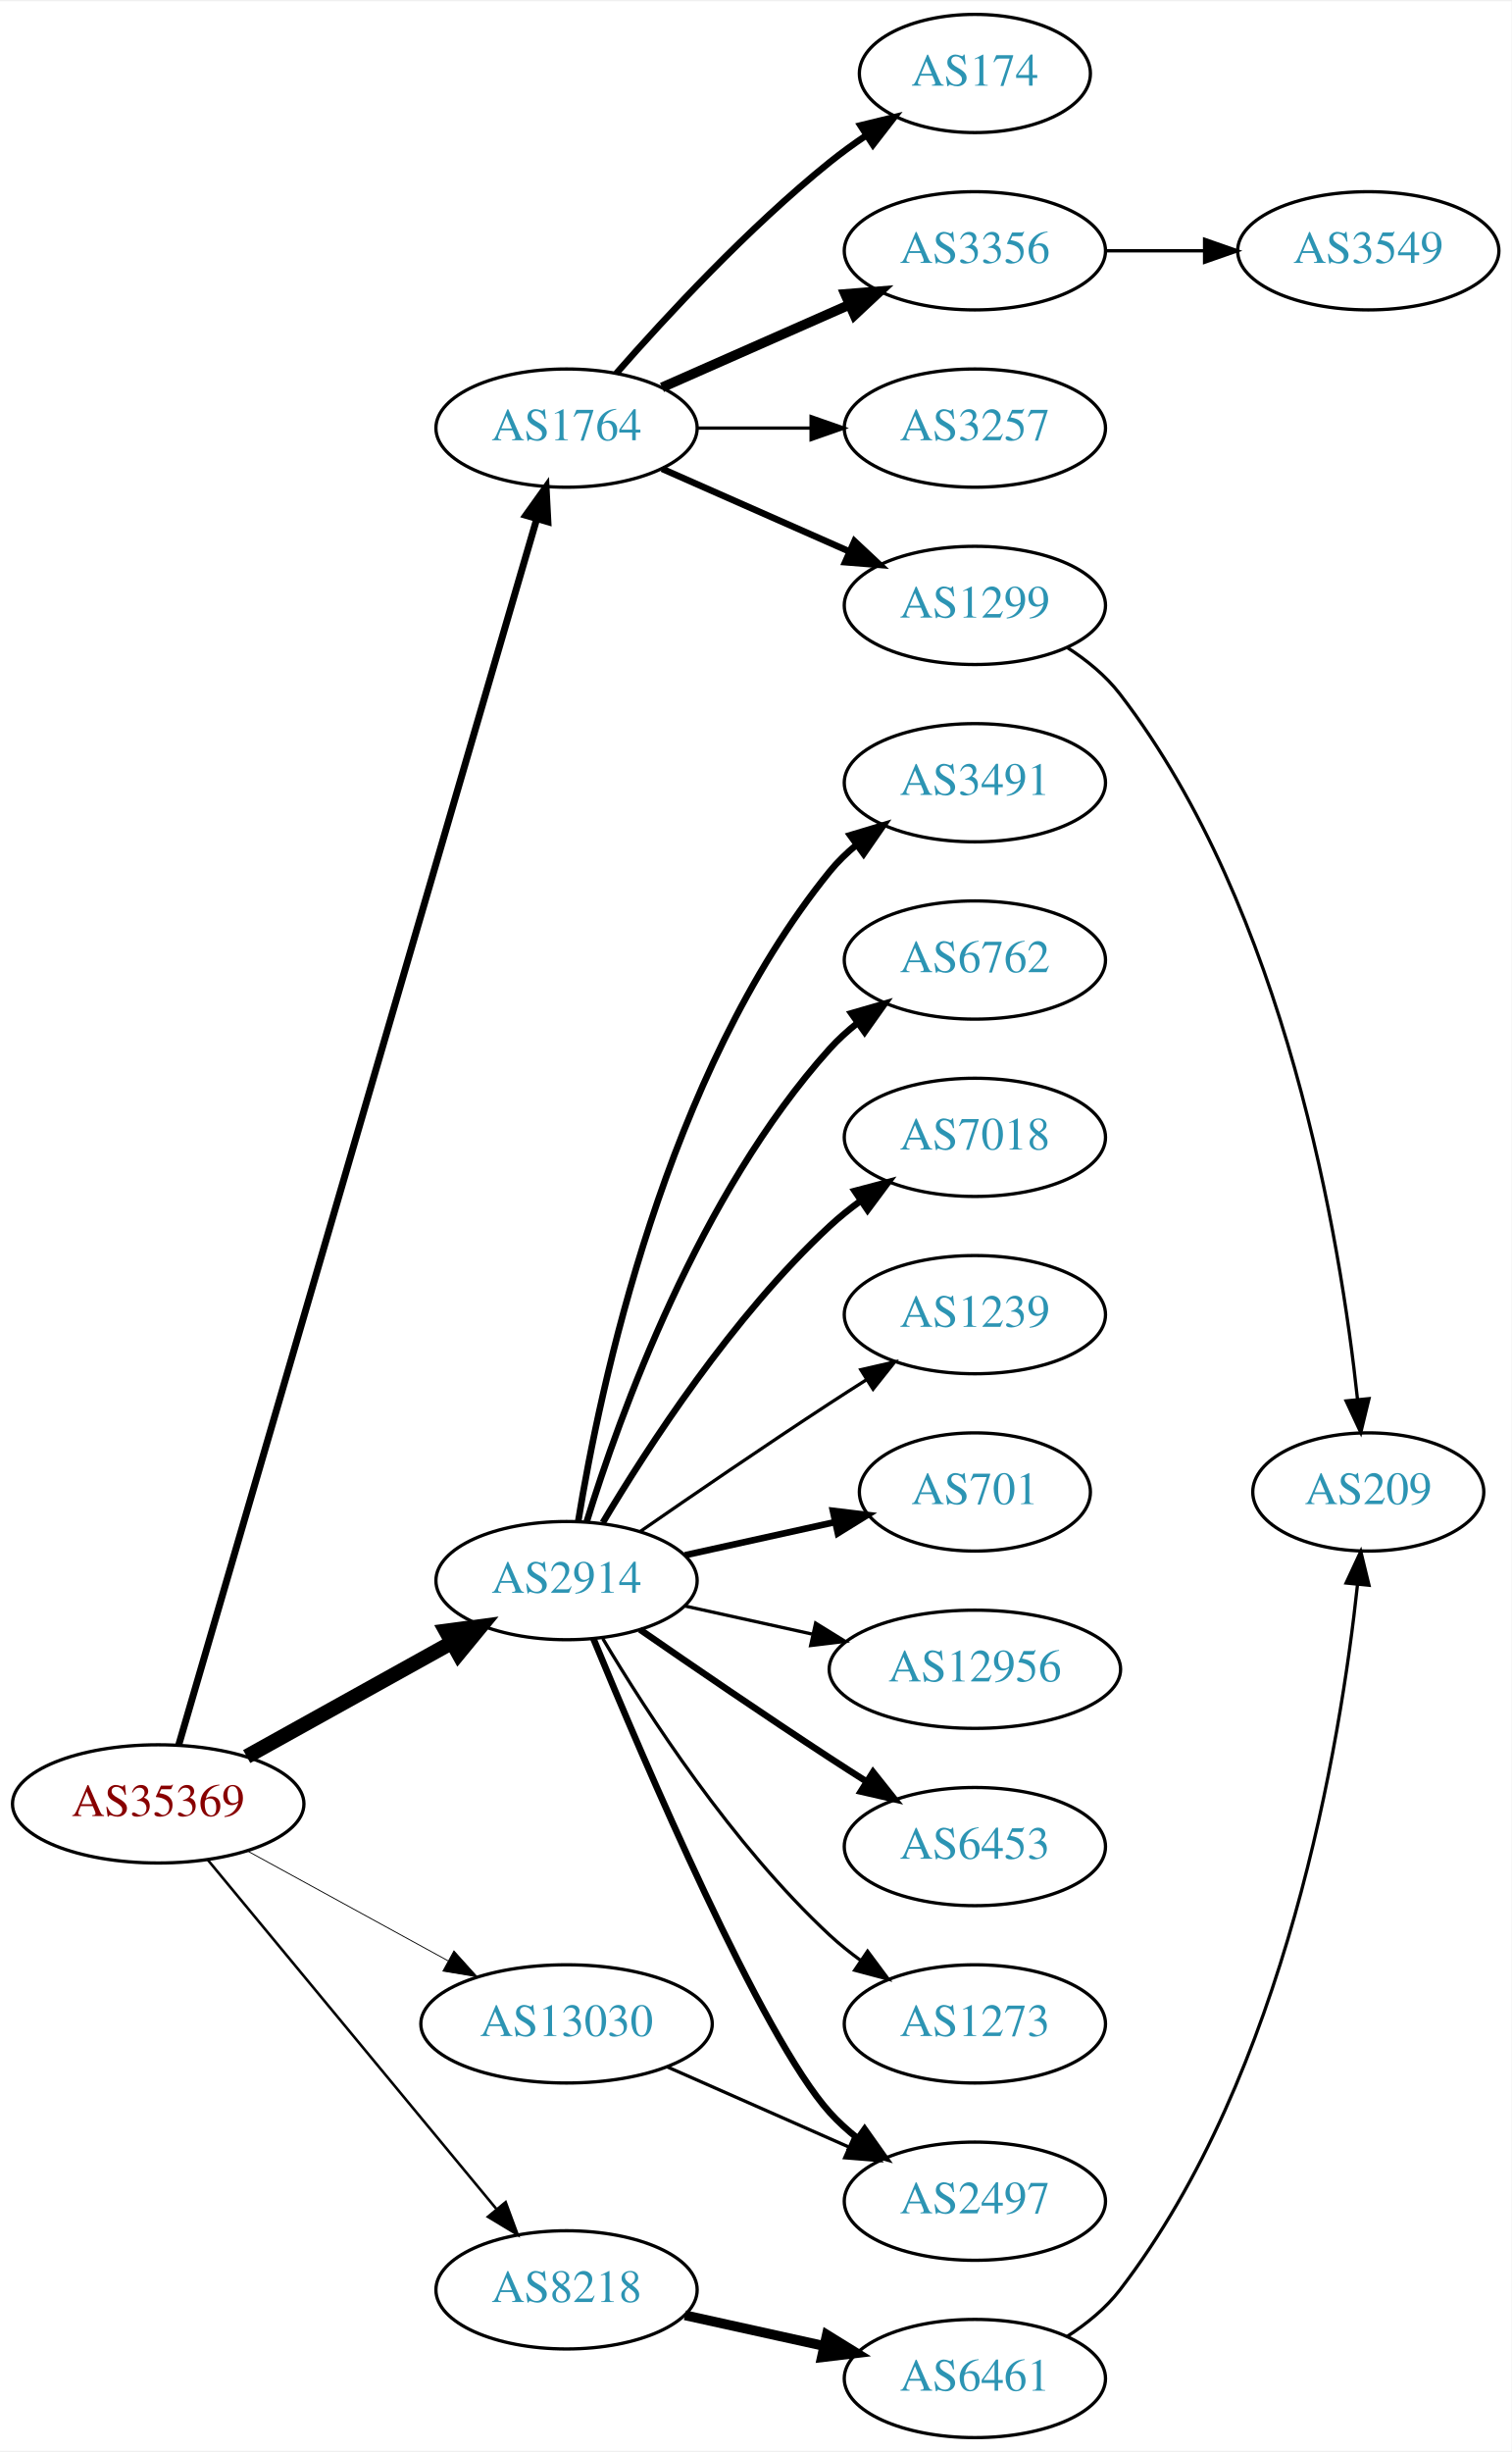
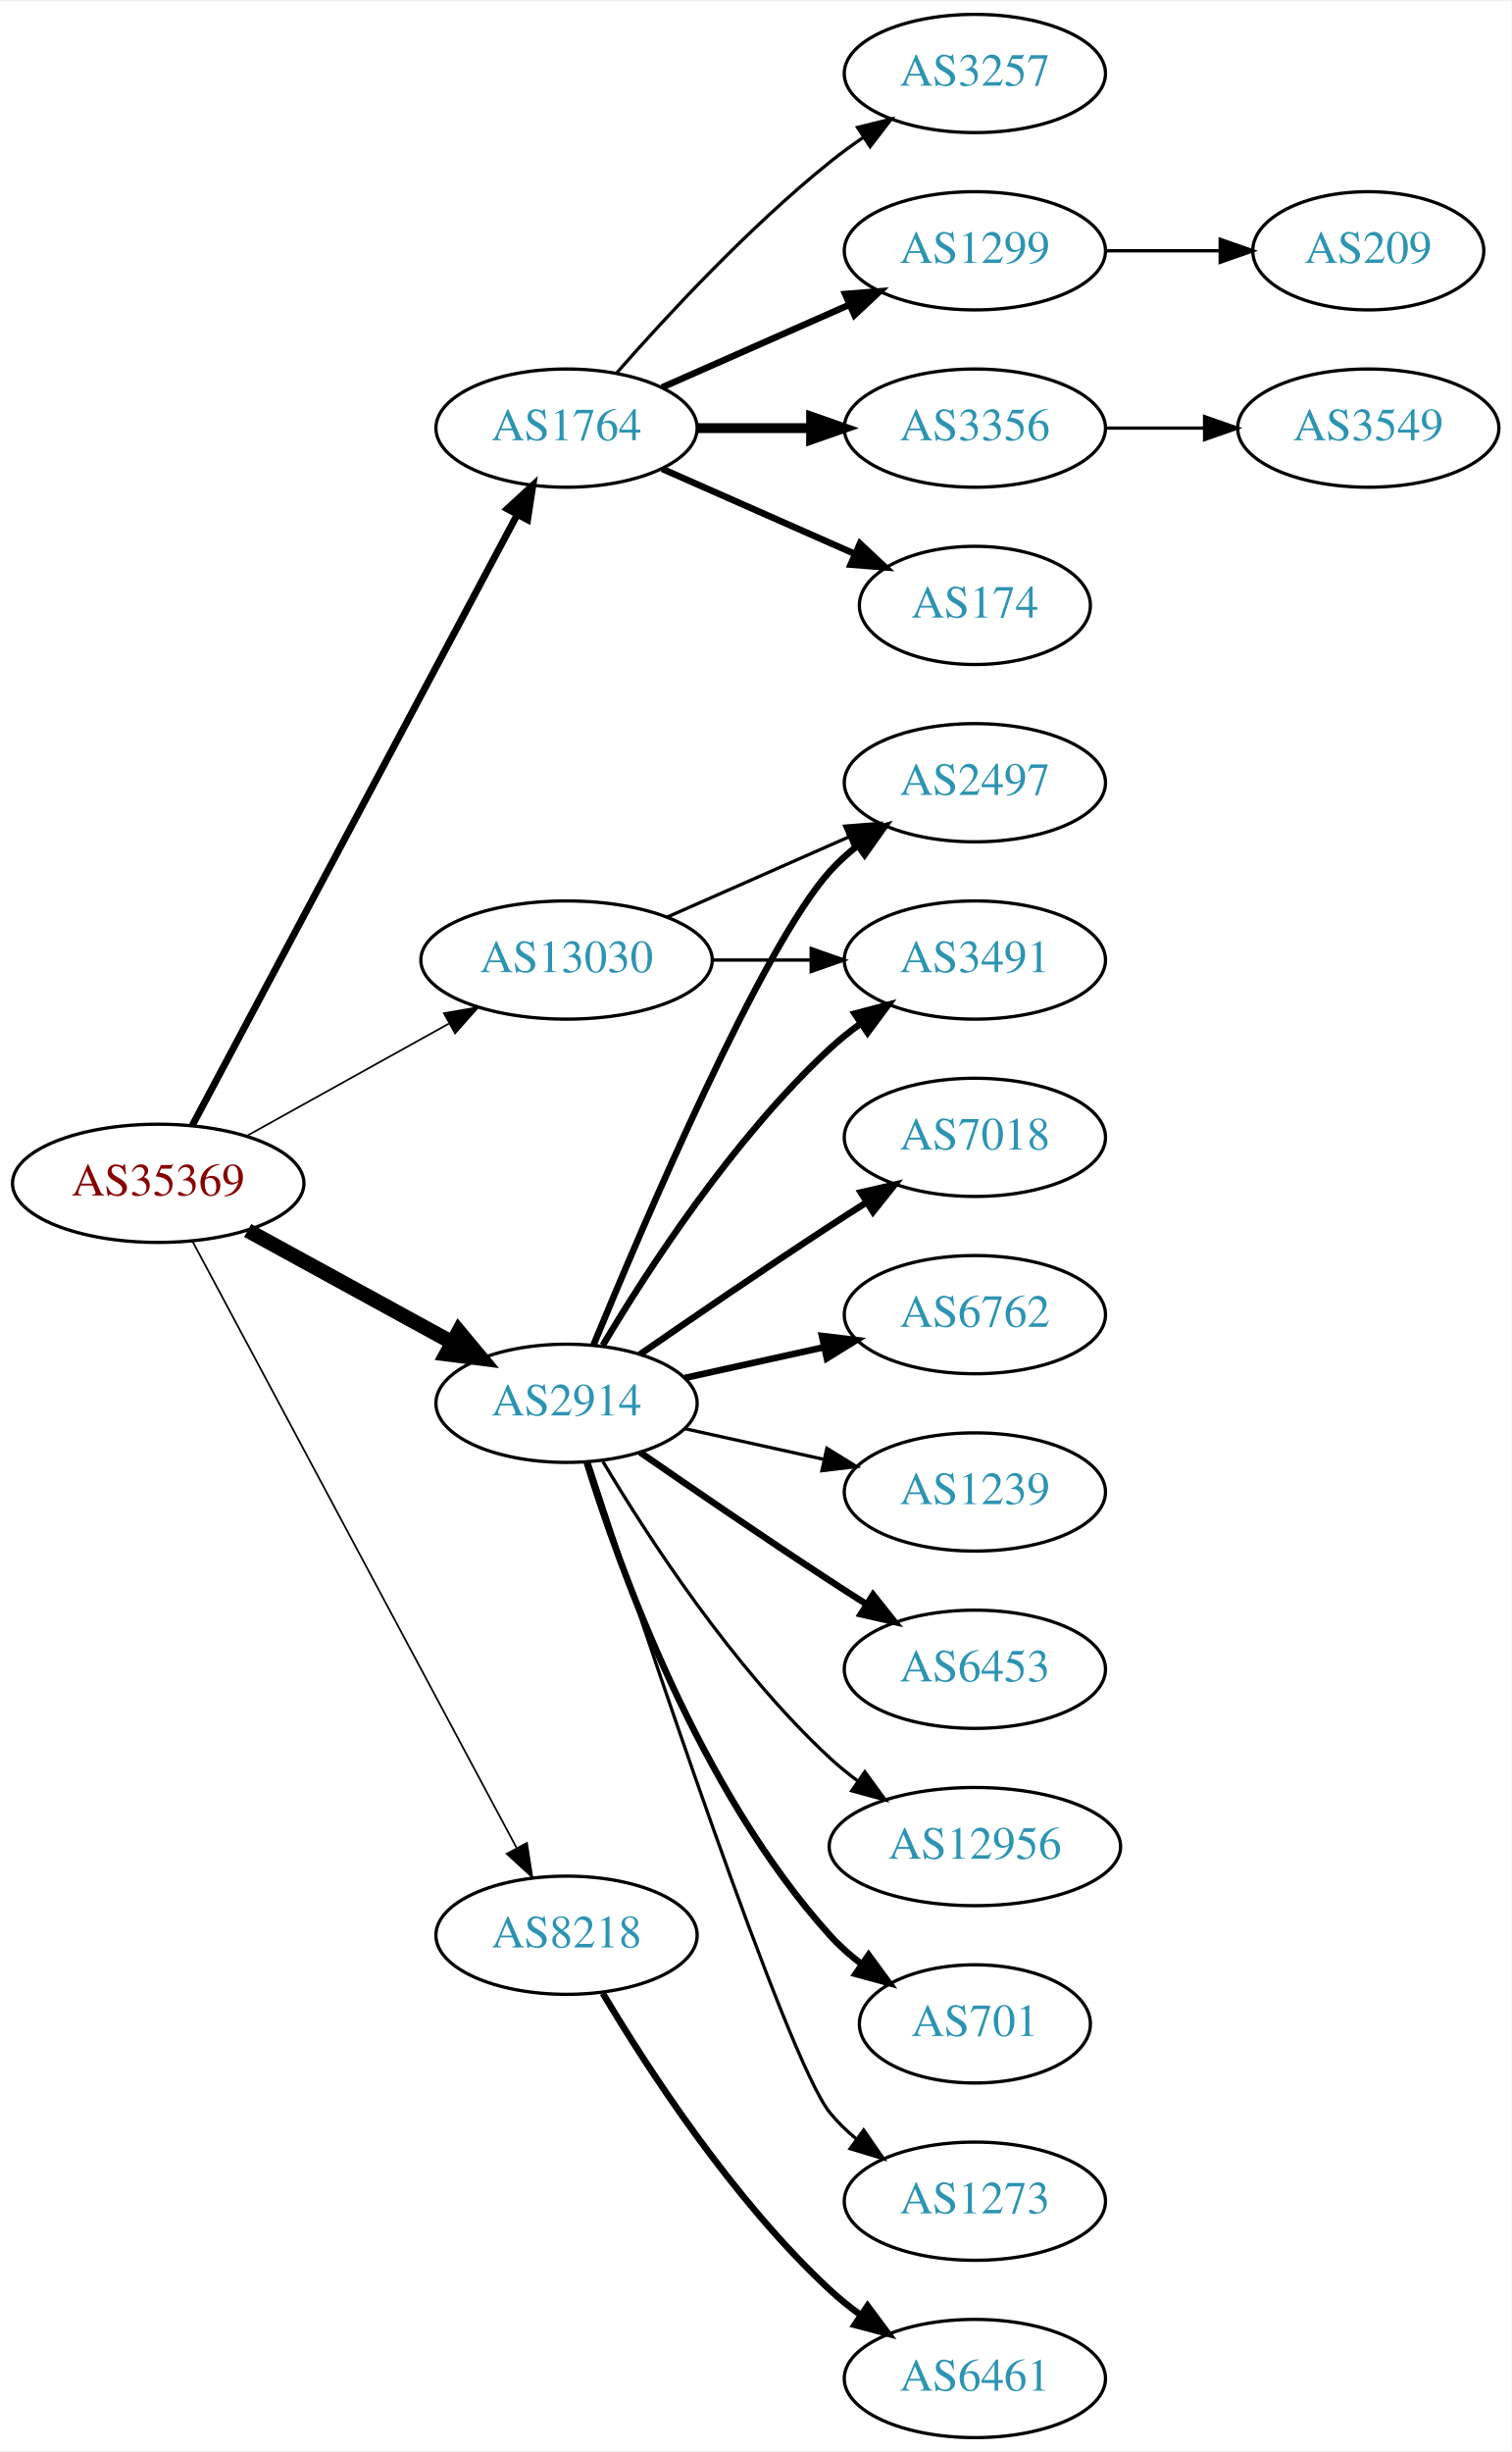
<svg xmlns="http://www.w3.org/2000/svg" xmlns:xlink="http://www.w3.org/1999/xlink" width="460pt" height="746pt" viewBox="0.00 0.00 460.47 746.00">
  <g id="graph0" class="graph" transform="scale(1 1) rotate(0) translate(4 742)">
    <polygon fill="white" stroke="none" points="-4,4 -4,-742 456.469,-742 456.469,4 -4,4" />
    <g id="node1" class="node">
      <g id="a_node1">
        <a xlink:href="/asn/35369" xlink:title="AS35369 ~ LINZAG-TELEKOM-AS [AT]">
-           <ellipse fill="#ffffff" stroke="black" cx="44.196" cy="-193" rx="44.393" ry="18" />
-           <text text-anchor="middle" x="44.196" y="-189.3" font-family="Times,serif" font-size="14.00" fill="#880000">AS35369</text>
+           <ellipse fill="#ffffff" stroke="black" cx="44.196" cy="-382" rx="44.393" ry="18" />
+           <text text-anchor="middle" x="44.196" y="-378.3" font-family="Times,serif" font-size="14.00" fill="#880000">AS35369</text>
        </a>
      </g>
    </g>
    <g id="node2" class="node">
      <g id="a_node2">
        <a xlink:href="/asn/1764" xlink:title="AS1764 ~ NEXTLAYER-AS [AT]">
          <ellipse fill="#ffffff" stroke="black" cx="168.588" cy="-612" rx="39.794" ry="18" />
          <text text-anchor="middle" x="168.588" y="-608.3" font-family="Times,serif" font-size="14.00" fill="#2c94b3">AS1764</text>
        </a>
      </g>
    </g>
    <g id="edge1" class="edge">
-       <path fill="none" stroke="black" stroke-width="2.118" d="M50.455,-211.004C69.678,-276.814 136.225,-504.63 159.486,-584.262" />
-       <polygon fill="black" stroke="black" stroke-width="2.118" points="156.185,-585.446 162.349,-594.063 162.904,-583.483 156.185,-585.446" />
+       <path fill="none" stroke="black" stroke-width="2.118" d="M54.597,-399.666C75.963,-439.817 128.271,-538.115 153.511,-585.546" />
+       <polygon fill="black" stroke="black" stroke-width="2.118" points="150.536,-587.405 158.323,-594.589 156.715,-584.117 150.536,-587.405" />
    </g>
    <g id="node3" class="node">
      <g id="a_node3">
        <a xlink:href="/asn/2914" xlink:title="AS2914 ~ NTT America, Inc. [US]">
-           <ellipse fill="#ffffff" stroke="black" cx="168.588" cy="-261" rx="39.794" ry="18" />
-           <text text-anchor="middle" x="168.588" y="-257.3" font-family="Times,serif" font-size="14.00" fill="#2c94b3">AS2914</text>
+           <ellipse fill="#ffffff" stroke="black" cx="168.588" cy="-315" rx="39.794" ry="18" />
+           <text text-anchor="middle" x="168.588" y="-311.3" font-family="Times,serif" font-size="14.00" fill="#2c94b3">AS2914</text>
        </a>
      </g>
    </g>
    <g id="edge2" class="edge">
-       <path fill="none" stroke="black" stroke-width="4.5" d="M71.152,-207.421C89.325,-217.518 113.788,-231.109 133.527,-242.076" />
-       <polygon fill="black" stroke="black" stroke-width="4.5" points="131.853,-245.65 142.507,-247.065 135.677,-238.766 131.853,-245.65" />
+       <path fill="none" stroke="black" stroke-width="4.5" d="M71.452,-367.627C89.643,-357.669 114.029,-344.32 133.688,-333.558" />
+       <polygon fill="black" stroke="black" stroke-width="4.5" points="135.748,-336.919 142.629,-328.663 131.967,-330.011 135.748,-336.919" />
    </g>
    <g id="node4" class="node">
      <g id="a_node4">
        <a xlink:href="/asn/8218" xlink:title="AS8218 ~ legacy Neotelecoms [FR]">
-           <ellipse fill="#ffffff" stroke="black" cx="168.588" cy="-45" rx="39.794" ry="18" />
-           <text text-anchor="middle" x="168.588" y="-41.3" font-family="Times,serif" font-size="14.00" fill="#2c94b3">AS8218</text>
+           <ellipse fill="#ffffff" stroke="black" cx="168.588" cy="-153" rx="39.794" ry="18" />
+           <text text-anchor="middle" x="168.588" y="-149.3" font-family="Times,serif" font-size="14.00" fill="#2c94b3">AS8218</text>
        </a>
      </g>
    </g>
    <g id="edge3" class="edge">
-       <path fill="none" stroke="black" stroke-width="0.794" d="M59.236,-176.023C80.816,-149.927 122.247,-99.827 147.155,-69.708" />
-       <polygon fill="black" stroke="black" stroke-width="0.794" points="150.036,-71.716 153.712,-61.779 144.642,-67.255 150.036,-71.716" />
+       <path fill="none" stroke="black" stroke-width="0.529" d="M54.597,-364.411C75.911,-324.532 128.015,-227.043 153.325,-179.687" />
+       <polygon fill="black" stroke="black" stroke-width="0.529" points="156.529,-181.118 158.156,-170.649 150.355,-177.819 156.529,-181.118" />
    </g>
    <g id="node5" class="node">
      <g id="a_node5">
        <a xlink:href="/asn/13030" xlink:title="AS13030 ~ Init7 (Switzerland) Ltd. [CH]">
-           <ellipse fill="#ffffff" stroke="black" cx="168.588" cy="-126" rx="44.393" ry="18" />
-           <text text-anchor="middle" x="168.588" y="-122.3" font-family="Times,serif" font-size="14.00" fill="#2c94b3">AS13030</text>
+           <ellipse fill="#ffffff" stroke="black" cx="168.588" cy="-450" rx="44.393" ry="18" />
+           <text text-anchor="middle" x="168.588" y="-446.3" font-family="Times,serif" font-size="14.00" fill="#2c94b3">AS13030</text>
        </a>
      </g>
    </g>
    <g id="edge4" class="edge">
-       <path fill="none" stroke="black" stroke-width="0.265" d="M71.452,-178.627C89.279,-168.868 113.056,-155.852 132.503,-145.207" />
-       <polygon fill="black" stroke="black" stroke-width="0.265" points="134.284,-148.221 141.375,-140.349 130.923,-142.081 134.284,-148.221" />
+       <path fill="none" stroke="black" stroke-width="0.529" d="M71.152,-396.421C89.083,-406.383 113.137,-419.747 132.735,-430.636" />
+       <polygon fill="black" stroke="black" stroke-width="0.529" points="131.228,-433.803 141.669,-435.6 134.628,-427.684 131.228,-433.803" />
    </g>
    <g id="node6" class="node">
      <g id="a_node6">
-         <a xlink:href="/asn/174" xlink:title="AS174 ~ Cogent Communications [US]">
-           <ellipse fill="#ffffff" stroke="black" cx="292.98" cy="-720" rx="35.194" ry="18" />
-           <text text-anchor="middle" x="292.98" y="-716.3" font-family="Times,serif" font-size="14.00" fill="#2c94b3">AS174</text>
+         <a xlink:href="/asn/3356" xlink:title="AS3356 ~ Level 3 Parent, LLC [US]">
+           <ellipse fill="#ffffff" stroke="black" cx="292.98" cy="-612" rx="39.794" ry="18" />
+           <text text-anchor="middle" x="292.98" y="-608.3" font-family="Times,serif" font-size="14.00" fill="#2c94b3">AS3356</text>
        </a>
      </g>
    </g>
    <g id="edge5" class="edge">
-       <path fill="none" stroke="black" stroke-width="2" d="M183.74,-628.663C198.842,-645.894 223.963,-673.024 248.784,-693 252.289,-695.821 256.107,-698.587 259.975,-701.208" />
-       <polygon fill="black" stroke="black" stroke-width="2" points="258.126,-704.18 268.421,-706.682 261.933,-698.306 258.126,-704.18" />
+       <path fill="none" stroke="black" stroke-width="3" d="M208.314,-612C219.252,-612 231.303,-612 242.769,-612" />
+       <polygon fill="black" stroke="black" stroke-width="3" points="243.087,-615.5 253.087,-612 243.087,-608.5 243.087,-615.5" />
    </g>
    <g id="node7" class="node">
      <g id="a_node7">
-         <a xlink:href="/asn/3356" xlink:title="AS3356 ~ Level 3 Parent, LLC [US]">
-           <ellipse fill="#ffffff" stroke="black" cx="292.98" cy="-666" rx="39.794" ry="18" />
-           <text text-anchor="middle" x="292.98" y="-662.3" font-family="Times,serif" font-size="14.00" fill="#2c94b3">AS3356</text>
+         <a xlink:href="/asn/174" xlink:title="AS174 ~ Cogent Communications [US]">
+           <ellipse fill="#ffffff" stroke="black" cx="292.98" cy="-558" rx="35.194" ry="18" />
+           <text text-anchor="middle" x="292.98" y="-554.3" font-family="Times,serif" font-size="14.00" fill="#2c94b3">AS174</text>
        </a>
      </g>
    </g>
    <g id="edge6" class="edge">
-       <path fill="none" stroke="black" stroke-width="3" d="M197.667,-624.389C214.615,-631.866 236.413,-641.483 254.782,-649.588" />
-       <polygon fill="black" stroke="black" stroke-width="3" points="253.47,-652.834 264.032,-653.669 256.296,-646.43 253.47,-652.834" />
+       <path fill="none" stroke="black" stroke-width="2" d="M197.667,-599.611C215.096,-591.922 237.653,-581.969 256.337,-573.726" />
+       <polygon fill="black" stroke="black" stroke-width="2" points="257.97,-576.831 265.707,-569.592 255.145,-570.427 257.97,-576.831" />
    </g>
    <g id="node8" class="node">
      <g id="a_node8">
        <a xlink:href="/asn/3257" xlink:title="AS3257 ~ GTT [DE]">
-           <ellipse fill="#ffffff" stroke="black" cx="292.98" cy="-612" rx="39.794" ry="18" />
-           <text text-anchor="middle" x="292.98" y="-608.3" font-family="Times,serif" font-size="14.00" fill="#2c94b3">AS3257</text>
+           <ellipse fill="#ffffff" stroke="black" cx="292.98" cy="-720" rx="39.794" ry="18" />
+           <text text-anchor="middle" x="292.98" y="-716.3" font-family="Times,serif" font-size="14.00" fill="#2c94b3">AS3257</text>
        </a>
      </g>
    </g>
    <g id="edge7" class="edge">
-       <path fill="none" stroke="black" d="M208.314,-612C219.252,-612 231.303,-612 242.769,-612" />
-       <polygon fill="black" stroke="black" points="243.087,-615.5 253.087,-612 243.087,-608.5 243.087,-615.5" />
+       <path fill="none" stroke="black" d="M183.74,-628.663C198.842,-645.894 223.963,-673.024 248.784,-693 252.04,-695.62 255.565,-698.192 259.149,-700.646" />
+       <polygon fill="black" stroke="black" points="257.237,-703.577 267.522,-706.121 261.068,-697.719 257.237,-703.577" />
    </g>
    <g id="node9" class="node">
      <g id="a_node9">
        <a xlink:href="/asn/1299" xlink:title="AS1299 ~ Telia Carrier [EU]">
-           <ellipse fill="#ffffff" stroke="black" cx="292.98" cy="-558" rx="39.794" ry="18" />
-           <text text-anchor="middle" x="292.98" y="-554.3" font-family="Times,serif" font-size="14.00" fill="#2c94b3">AS1299</text>
+           <ellipse fill="#ffffff" stroke="black" cx="292.98" cy="-666" rx="39.794" ry="18" />
+           <text text-anchor="middle" x="292.98" y="-662.3" font-family="Times,serif" font-size="14.00" fill="#2c94b3">AS1299</text>
        </a>
      </g>
    </g>
    <g id="edge8" class="edge">
-       <path fill="none" stroke="black" stroke-width="2" d="M197.667,-599.611C214.615,-592.134 236.413,-582.517 254.782,-574.412" />
-       <polygon fill="black" stroke="black" stroke-width="2" points="256.296,-577.57 264.032,-570.331 253.47,-571.166 256.296,-577.57" />
+       <path fill="none" stroke="black" stroke-width="2" d="M197.667,-624.389C214.615,-631.866 236.413,-641.483 254.782,-649.588" />
+       <polygon fill="black" stroke="black" stroke-width="2" points="253.47,-652.834 264.032,-653.669 256.296,-646.43 253.47,-652.834" />
    </g>
    <g id="node11" class="node">
      <g id="a_node11">
-         <a xlink:href="/asn/3491" xlink:title="AS3491 ~ PCCW Global, Inc. [US]">
+         <a xlink:href="/asn/2497" xlink:title="AS2497 ~ Internet Initiative Japan Inc. [JP]">
          <ellipse fill="#ffffff" stroke="black" cx="292.98" cy="-504" rx="39.794" ry="18" />
-           <text text-anchor="middle" x="292.98" y="-500.3" font-family="Times,serif" font-size="14.00" fill="#2c94b3">AS3491</text>
+           <text text-anchor="middle" x="292.98" y="-500.3" font-family="Times,serif" font-size="14.00" fill="#2c94b3">AS2497</text>
        </a>
      </g>
    </g>
    <g id="edge10" class="edge">
-       <path fill="none" stroke="black" stroke-width="2" d="M172.169,-279.178C178.624,-318.997 198.695,-415.286 248.784,-477 251.153,-479.918 253.926,-482.612 256.903,-485.075" />
-       <polygon fill="black" stroke="black" stroke-width="2" points="254.978,-488.003 265.125,-491.052 259.094,-482.341 254.978,-488.003" />
+       <path fill="none" stroke="black" stroke-width="2" d="M176.747,-332.633C192.008,-369.658 228.037,-453.976 248.784,-477 251.3,-479.792 254.172,-482.401 257.211,-484.812" />
+       <polygon fill="black" stroke="black" stroke-width="2" points="255.34,-487.776 265.519,-490.715 259.394,-482.07 255.34,-487.776" />
    </g>
    <g id="node12" class="node">
      <g id="a_node12">
-         <a xlink:href="/asn/6762" xlink:title="AS6762 ~ TELECOM ITALIA SPARKLE S.p.A. [IT]">
-           <ellipse fill="#ffffff" stroke="black" cx="292.98" cy="-450" rx="39.794" ry="18" />
-           <text text-anchor="middle" x="292.98" y="-446.3" font-family="Times,serif" font-size="14.00" fill="#2c94b3">AS6762</text>
-         </a>
-       </g>
-     </g>
-     <g id="edge11" class="edge">
-       <path fill="none" stroke="black" stroke-width="2" d="M174.726,-278.94C184.629,-310.979 208.966,-378.812 248.784,-423 251.3,-425.792 254.172,-428.401 257.211,-430.812" />
-       <polygon fill="black" stroke="black" stroke-width="2" points="255.34,-433.776 265.519,-436.715 259.394,-428.07 255.34,-433.776" />
-     </g>
-     <g id="node13" class="node">
-       <g id="a_node13">
        <a xlink:href="/asn/7018" xlink:title="AS7018 ~ AT&amp;T Services, Inc. [US]">
          <ellipse fill="#ffffff" stroke="black" cx="292.98" cy="-396" rx="39.794" ry="18" />
          <text text-anchor="middle" x="292.98" y="-392.3" font-family="Times,serif" font-size="14.00" fill="#2c94b3">AS7018</text>
        </a>
      </g>
    </g>
+     <g id="edge11" class="edge">
+       <path fill="none" stroke="black" stroke-width="2" d="M190.945,-329.901C206.796,-340.877 228.999,-356.079 248.784,-369 252.366,-371.339 256.137,-373.759 259.897,-376.144" />
+       <polygon fill="black" stroke="black" stroke-width="2" points="258.23,-379.231 268.558,-381.596 261.959,-373.307 258.23,-379.231" />
+     </g>
+     <g id="node13" class="node">
+       <g id="a_node13">
+         <a xlink:href="/asn/6762" xlink:title="AS6762 ~ TELECOM ITALIA SPARKLE S.p.A. [IT]">
+           <ellipse fill="#ffffff" stroke="black" cx="292.98" cy="-342" rx="39.794" ry="18" />
+           <text text-anchor="middle" x="292.98" y="-338.3" font-family="Times,serif" font-size="14.00" fill="#2c94b3">AS6762</text>
+         </a>
+       </g>
+     </g>
    <g id="edge12" class="edge">
-       <path fill="none" stroke="black" stroke-width="2" d="M179.634,-278.671C193.205,-301.472 219.137,-341.472 248.784,-369 251.691,-371.699 254.904,-374.28 258.228,-376.703" />
-       <polygon fill="black" stroke="black" stroke-width="2" points="256.363,-379.667 266.606,-382.375 260.287,-373.87 256.363,-379.667" />
+       <path fill="none" stroke="black" stroke-width="2" d="M204.661,-322.737C217.848,-325.646 233.028,-328.995 246.994,-332.076" />
+       <polygon fill="black" stroke="black" stroke-width="2" points="246.383,-335.525 256.903,-334.262 247.891,-328.69 246.383,-335.525" />
    </g>
    <g id="node14" class="node">
      <g id="a_node14">
        <a xlink:href="/asn/1239" xlink:title="AS1239 ~ Sprint [US]">
-           <ellipse fill="#ffffff" stroke="black" cx="292.98" cy="-342" rx="39.794" ry="18" />
-           <text text-anchor="middle" x="292.98" y="-338.3" font-family="Times,serif" font-size="14.00" fill="#2c94b3">AS1239</text>
+           <ellipse fill="#ffffff" stroke="black" cx="292.98" cy="-288" rx="39.794" ry="18" />
+           <text text-anchor="middle" x="292.98" y="-284.3" font-family="Times,serif" font-size="14.00" fill="#2c94b3">AS1239</text>
        </a>
      </g>
    </g>
    <g id="edge13" class="edge">
-       <path fill="none" stroke="black" d="M190.945,-275.901C206.796,-286.877 228.999,-302.079 248.784,-315 252.366,-317.339 256.137,-319.759 259.897,-322.144" />
-       <polygon fill="black" stroke="black" points="258.23,-325.231 268.558,-327.596 261.959,-319.307 258.23,-325.231" />
+       <path fill="none" stroke="black" d="M204.661,-307.263C217.848,-304.354 233.028,-301.005 246.994,-297.924" />
+       <polygon fill="black" stroke="black" points="247.891,-301.31 256.903,-295.738 246.383,-294.475 247.891,-301.31" />
    </g>
    <g id="node15" class="node">
      <g id="a_node15">
-         <a xlink:href="/asn/701" xlink:title="AS701 ~ UUNET [US]">
-           <ellipse fill="#ffffff" stroke="black" cx="292.98" cy="-288" rx="35.194" ry="18" />
-           <text text-anchor="middle" x="292.98" y="-284.3" font-family="Times,serif" font-size="14.00" fill="#2c94b3">AS701</text>
+         <a xlink:href="/asn/6453" xlink:title="AS6453 ~ TATA COMMUNICATIONS (AMERICA) INC [US]">
+           <ellipse fill="#ffffff" stroke="black" cx="292.98" cy="-234" rx="39.794" ry="18" />
+           <text text-anchor="middle" x="292.98" y="-230.3" font-family="Times,serif" font-size="14.00" fill="#2c94b3">AS6453</text>
        </a>
      </g>
    </g>
    <g id="edge14" class="edge">
-       <path fill="none" stroke="black" stroke-width="2" d="M204.661,-268.737C218.894,-271.877 235.449,-275.529 250.293,-278.804" />
-       <polygon fill="black" stroke="black" stroke-width="2" points="249.728,-282.263 260.247,-281 251.236,-275.428 249.728,-282.263" />
+       <path fill="none" stroke="black" stroke-width="2" d="M190.945,-300.099C206.796,-289.123 228.999,-273.921 248.784,-261 252.366,-258.661 256.137,-256.241 259.897,-253.856" />
+       <polygon fill="black" stroke="black" stroke-width="2" points="261.959,-256.693 268.558,-248.404 258.23,-250.769 261.959,-256.693" />
    </g>
    <g id="node16" class="node">
      <g id="a_node16">
        <a xlink:href="/asn/12956" xlink:title="AS12956 ~ TELXIUS [ES]">
-           <ellipse fill="#ffffff" stroke="black" cx="292.98" cy="-234" rx="44.393" ry="18" />
-           <text text-anchor="middle" x="292.98" y="-230.3" font-family="Times,serif" font-size="14.00" fill="#2c94b3">AS12956</text>
+           <ellipse fill="#ffffff" stroke="black" cx="292.98" cy="-180" rx="44.393" ry="18" />
+           <text text-anchor="middle" x="292.98" y="-176.3" font-family="Times,serif" font-size="14.00" fill="#2c94b3">AS12956</text>
        </a>
      </g>
    </g>
    <g id="edge15" class="edge">
-       <path fill="none" stroke="black" d="M204.661,-253.263C216.7,-250.607 230.4,-247.585 243.321,-244.734" />
-       <polygon fill="black" stroke="black" points="244.459,-248.068 253.47,-242.495 242.951,-241.232 244.459,-248.068" />
+       <path fill="none" stroke="black" d="M179.634,-297.329C193.205,-274.528 219.137,-234.528 248.784,-207 251.391,-204.58 254.244,-202.254 257.203,-200.052" />
+       <polygon fill="black" stroke="black" points="259.451,-202.754 265.703,-194.2 255.481,-196.988 259.451,-202.754" />
    </g>
    <g id="node17" class="node">
      <g id="a_node17">
-         <a xlink:href="/asn/2497" xlink:title="AS2497 ~ Internet Initiative Japan Inc. [JP]">
-           <ellipse fill="#ffffff" stroke="black" cx="292.98" cy="-72" rx="39.794" ry="18" />
-           <text text-anchor="middle" x="292.98" y="-68.3" font-family="Times,serif" font-size="14.00" fill="#2c94b3">AS2497</text>
+         <a xlink:href="/asn/701" xlink:title="AS701 ~ UUNET [US]">
+           <ellipse fill="#ffffff" stroke="black" cx="292.98" cy="-126" rx="35.194" ry="18" />
+           <text text-anchor="middle" x="292.98" y="-122.3" font-family="Times,serif" font-size="14.00" fill="#2c94b3">AS701</text>
        </a>
      </g>
    </g>
    <g id="edge16" class="edge">
-       <path fill="none" stroke="black" stroke-width="2" d="M176.747,-243.367C192.008,-206.342 228.037,-122.024 248.784,-99 251.3,-96.208 254.172,-93.599 257.211,-91.188" />
-       <polygon fill="black" stroke="black" stroke-width="2" points="259.394,-93.93 265.519,-85.285 255.34,-88.224 259.394,-93.93" />
+       <path fill="none" stroke="black" stroke-width="2" d="M174.726,-297.06C184.629,-265.021 208.966,-197.188 248.784,-153 251.648,-149.822 254.972,-146.881 258.48,-144.2" />
+       <polygon fill="black" stroke="black" stroke-width="2" points="260.613,-146.982 266.869,-138.431 256.646,-141.214 260.613,-146.982" />
    </g>
    <g id="node18" class="node">
      <g id="a_node18">
-         <a xlink:href="/asn/6453" xlink:title="AS6453 ~ TATA COMMUNICATIONS (AMERICA) INC [US]">
-           <ellipse fill="#ffffff" stroke="black" cx="292.98" cy="-180" rx="39.794" ry="18" />
-           <text text-anchor="middle" x="292.98" y="-176.3" font-family="Times,serif" font-size="14.00" fill="#2c94b3">AS6453</text>
+         <a xlink:href="/asn/3491" xlink:title="AS3491 ~ PCCW Global, Inc. [US]">
+           <ellipse fill="#ffffff" stroke="black" cx="292.98" cy="-450" rx="39.794" ry="18" />
+           <text text-anchor="middle" x="292.98" y="-446.3" font-family="Times,serif" font-size="14.00" fill="#2c94b3">AS3491</text>
        </a>
      </g>
    </g>
    <g id="edge17" class="edge">
-       <path fill="none" stroke="black" stroke-width="2" d="M190.945,-246.099C206.796,-235.123 228.999,-219.921 248.784,-207 252.366,-204.661 256.137,-202.241 259.897,-199.856" />
-       <polygon fill="black" stroke="black" stroke-width="2" points="261.959,-202.693 268.558,-194.404 258.23,-196.769 261.959,-202.693" />
+       <path fill="none" stroke="black" stroke-width="2" d="M179.634,-332.671C193.205,-355.472 219.137,-395.472 248.784,-423 251.691,-425.699 254.904,-428.28 258.228,-430.703" />
+       <polygon fill="black" stroke="black" stroke-width="2" points="256.363,-433.667 266.606,-436.375 260.287,-427.87 256.363,-433.667" />
    </g>
    <g id="node19" class="node">
      <g id="a_node19">
        <a xlink:href="/asn/1273" xlink:title="AS1273 ~ Vodafone Group PLC [EU]">
-           <ellipse fill="#ffffff" stroke="black" cx="292.98" cy="-126" rx="39.794" ry="18" />
-           <text text-anchor="middle" x="292.98" y="-122.3" font-family="Times,serif" font-size="14.00" fill="#2c94b3">AS1273</text>
+           <ellipse fill="#ffffff" stroke="black" cx="292.98" cy="-72" rx="39.794" ry="18" />
+           <text text-anchor="middle" x="292.98" y="-68.3" font-family="Times,serif" font-size="14.00" fill="#2c94b3">AS1273</text>
        </a>
      </g>
    </g>
    <g id="edge18" class="edge">
-       <path fill="none" stroke="black" d="M179.634,-243.329C193.205,-220.528 219.137,-180.528 248.784,-153 251.691,-150.301 254.904,-147.72 258.228,-145.297" />
-       <polygon fill="black" stroke="black" points="260.287,-148.13 266.606,-139.625 256.363,-142.333 260.287,-148.13" />
+       <path fill="none" stroke="black" d="M175.401,-297.12C191.382,-248.279 235.664,-115.165 248.784,-99 251.153,-96.082 253.926,-93.388 256.903,-90.925" />
+       <polygon fill="black" stroke="black" points="259.094,-93.659 265.125,-84.948 254.978,-87.997 259.094,-93.659" />
    </g>
    <g id="node20" class="node">
      <g id="a_node20">
-         <a xlink:href="/asn/6461" xlink:title="AS6461 ~ Zayo Bandwidth [US]">
+         <a xlink:href="/asn/6461" xlink:title="AS6461 ~ ZAYO-6461 [US]">
          <ellipse fill="#ffffff" stroke="black" cx="292.98" cy="-18" rx="39.794" ry="18" />
          <text text-anchor="middle" x="292.98" y="-14.3" font-family="Times,serif" font-size="14.00" fill="#2c94b3">AS6461</text>
        </a>
      </g>
    </g>
    <g id="edge19" class="edge">
-       <path fill="none" stroke="black" stroke-width="3" d="M204.661,-37.263C217.848,-34.354 233.028,-31.005 246.994,-27.924" />
-       <polygon fill="black" stroke="black" stroke-width="3" points="247.891,-31.31 256.903,-25.738 246.383,-24.475 247.891,-31.31" />
+       <path fill="none" stroke="black" stroke-width="2" d="M179.634,-135.329C193.205,-112.528 219.137,-72.528 248.784,-45 251.691,-42.301 254.904,-39.72 258.228,-37.297" />
+       <polygon fill="black" stroke="black" stroke-width="2" points="260.287,-40.13 266.606,-31.625 256.363,-34.333 260.287,-40.13" />
    </g>
    <g id="edge22" class="edge">
-       <path fill="none" stroke="black" d="M199.216,-112.928C215.81,-105.607 236.67,-96.403 254.403,-88.579" />
-       <polygon fill="black" stroke="black" points="256.151,-91.634 263.887,-84.395 253.325,-85.23 256.151,-91.634" />
+       <path fill="none" stroke="black" d="M199.216,-463.072C215.81,-470.393 236.67,-479.597 254.403,-487.421" />
+       <polygon fill="black" stroke="black" points="253.325,-490.77 263.887,-491.605 256.151,-484.366 253.325,-490.77" />
+     </g>
+     <g id="edge21" class="edge">
+       <path fill="none" stroke="black" d="M213.084,-450C222.773,-450 233.11,-450 243.002,-450" />
+       <polygon fill="black" stroke="black" points="243.105,-453.5 253.105,-450 243.105,-446.5 243.105,-453.5" />
    </g>
    <g id="node10" class="node">
      <g id="a_node10">
        <a xlink:href="/asn/3549" xlink:title="AS3549 ~ Level 3 Parent, LLC [US]">
-           <ellipse fill="#ffffff" stroke="black" cx="412.823" cy="-666" rx="39.794" ry="18" />
-           <text text-anchor="middle" x="412.823" y="-662.3" font-family="Times,serif" font-size="14.00" fill="#2c94b3">AS3549</text>
+           <ellipse fill="#ffffff" stroke="black" cx="412.823" cy="-612" rx="39.794" ry="18" />
+           <text text-anchor="middle" x="412.823" y="-608.3" font-family="Times,serif" font-size="14.00" fill="#2c94b3">AS3549</text>
        </a>
      </g>
    </g>
    <g id="edge9" class="edge">
-       <path fill="none" stroke="black" d="M332.893,-666C342.446,-666 352.796,-666 362.759,-666" />
-       <polygon fill="black" stroke="black" points="362.951,-669.5 372.951,-666 362.951,-662.5 362.951,-669.5" />
+       <path fill="none" stroke="black" d="M332.893,-612C342.446,-612 352.796,-612 362.759,-612" />
+       <polygon fill="black" stroke="black" points="362.951,-615.5 372.951,-612 362.951,-608.5 362.951,-615.5" />
    </g>
    <g id="node21" class="node">
      <g id="a_node21">
        <a xlink:href="/asn/209" xlink:title="AS209 ~ CenturyLink Communications, LLC [US]">
-           <ellipse fill="#ffffff" stroke="black" cx="412.823" cy="-288" rx="35.194" ry="18" />
-           <text text-anchor="middle" x="412.823" y="-284.3" font-family="Times,serif" font-size="14.00" fill="#2c94b3">AS209</text>
+           <ellipse fill="#ffffff" stroke="black" cx="412.823" cy="-666" rx="35.194" ry="18" />
+           <text text-anchor="middle" x="412.823" y="-662.3" font-family="Times,serif" font-size="14.00" fill="#2c94b3">AS209</text>
        </a>
      </g>
    </g>
    <g id="edge20" class="edge">
-       <path fill="none" stroke="black" d="M321.046,-545.218C327.031,-541.351 332.866,-536.61 337.176,-531 387.795,-465.114 404.334,-364.716 409.542,-316.198" />
-       <polygon fill="black" stroke="black" points="413.038,-316.413 410.539,-306.117 406.072,-315.724 413.038,-316.413" />
-     </g>
-     <g id="edge21" class="edge">
-       <path fill="none" stroke="black" d="M321.046,-30.782C327.031,-34.649 332.866,-39.39 337.176,-45 387.795,-110.886 404.334,-211.284 409.542,-259.802" />
-       <polygon fill="black" stroke="black" points="406.072,-260.276 410.539,-269.883 413.038,-259.587 406.072,-260.276" />
+       <path fill="none" stroke="black" d="M332.893,-666C343.98,-666 356.139,-666 367.522,-666" />
+       <polygon fill="black" stroke="black" points="367.703,-669.5 377.703,-666 367.703,-662.5 367.703,-669.5" />
    </g>
  </g>
</svg>
